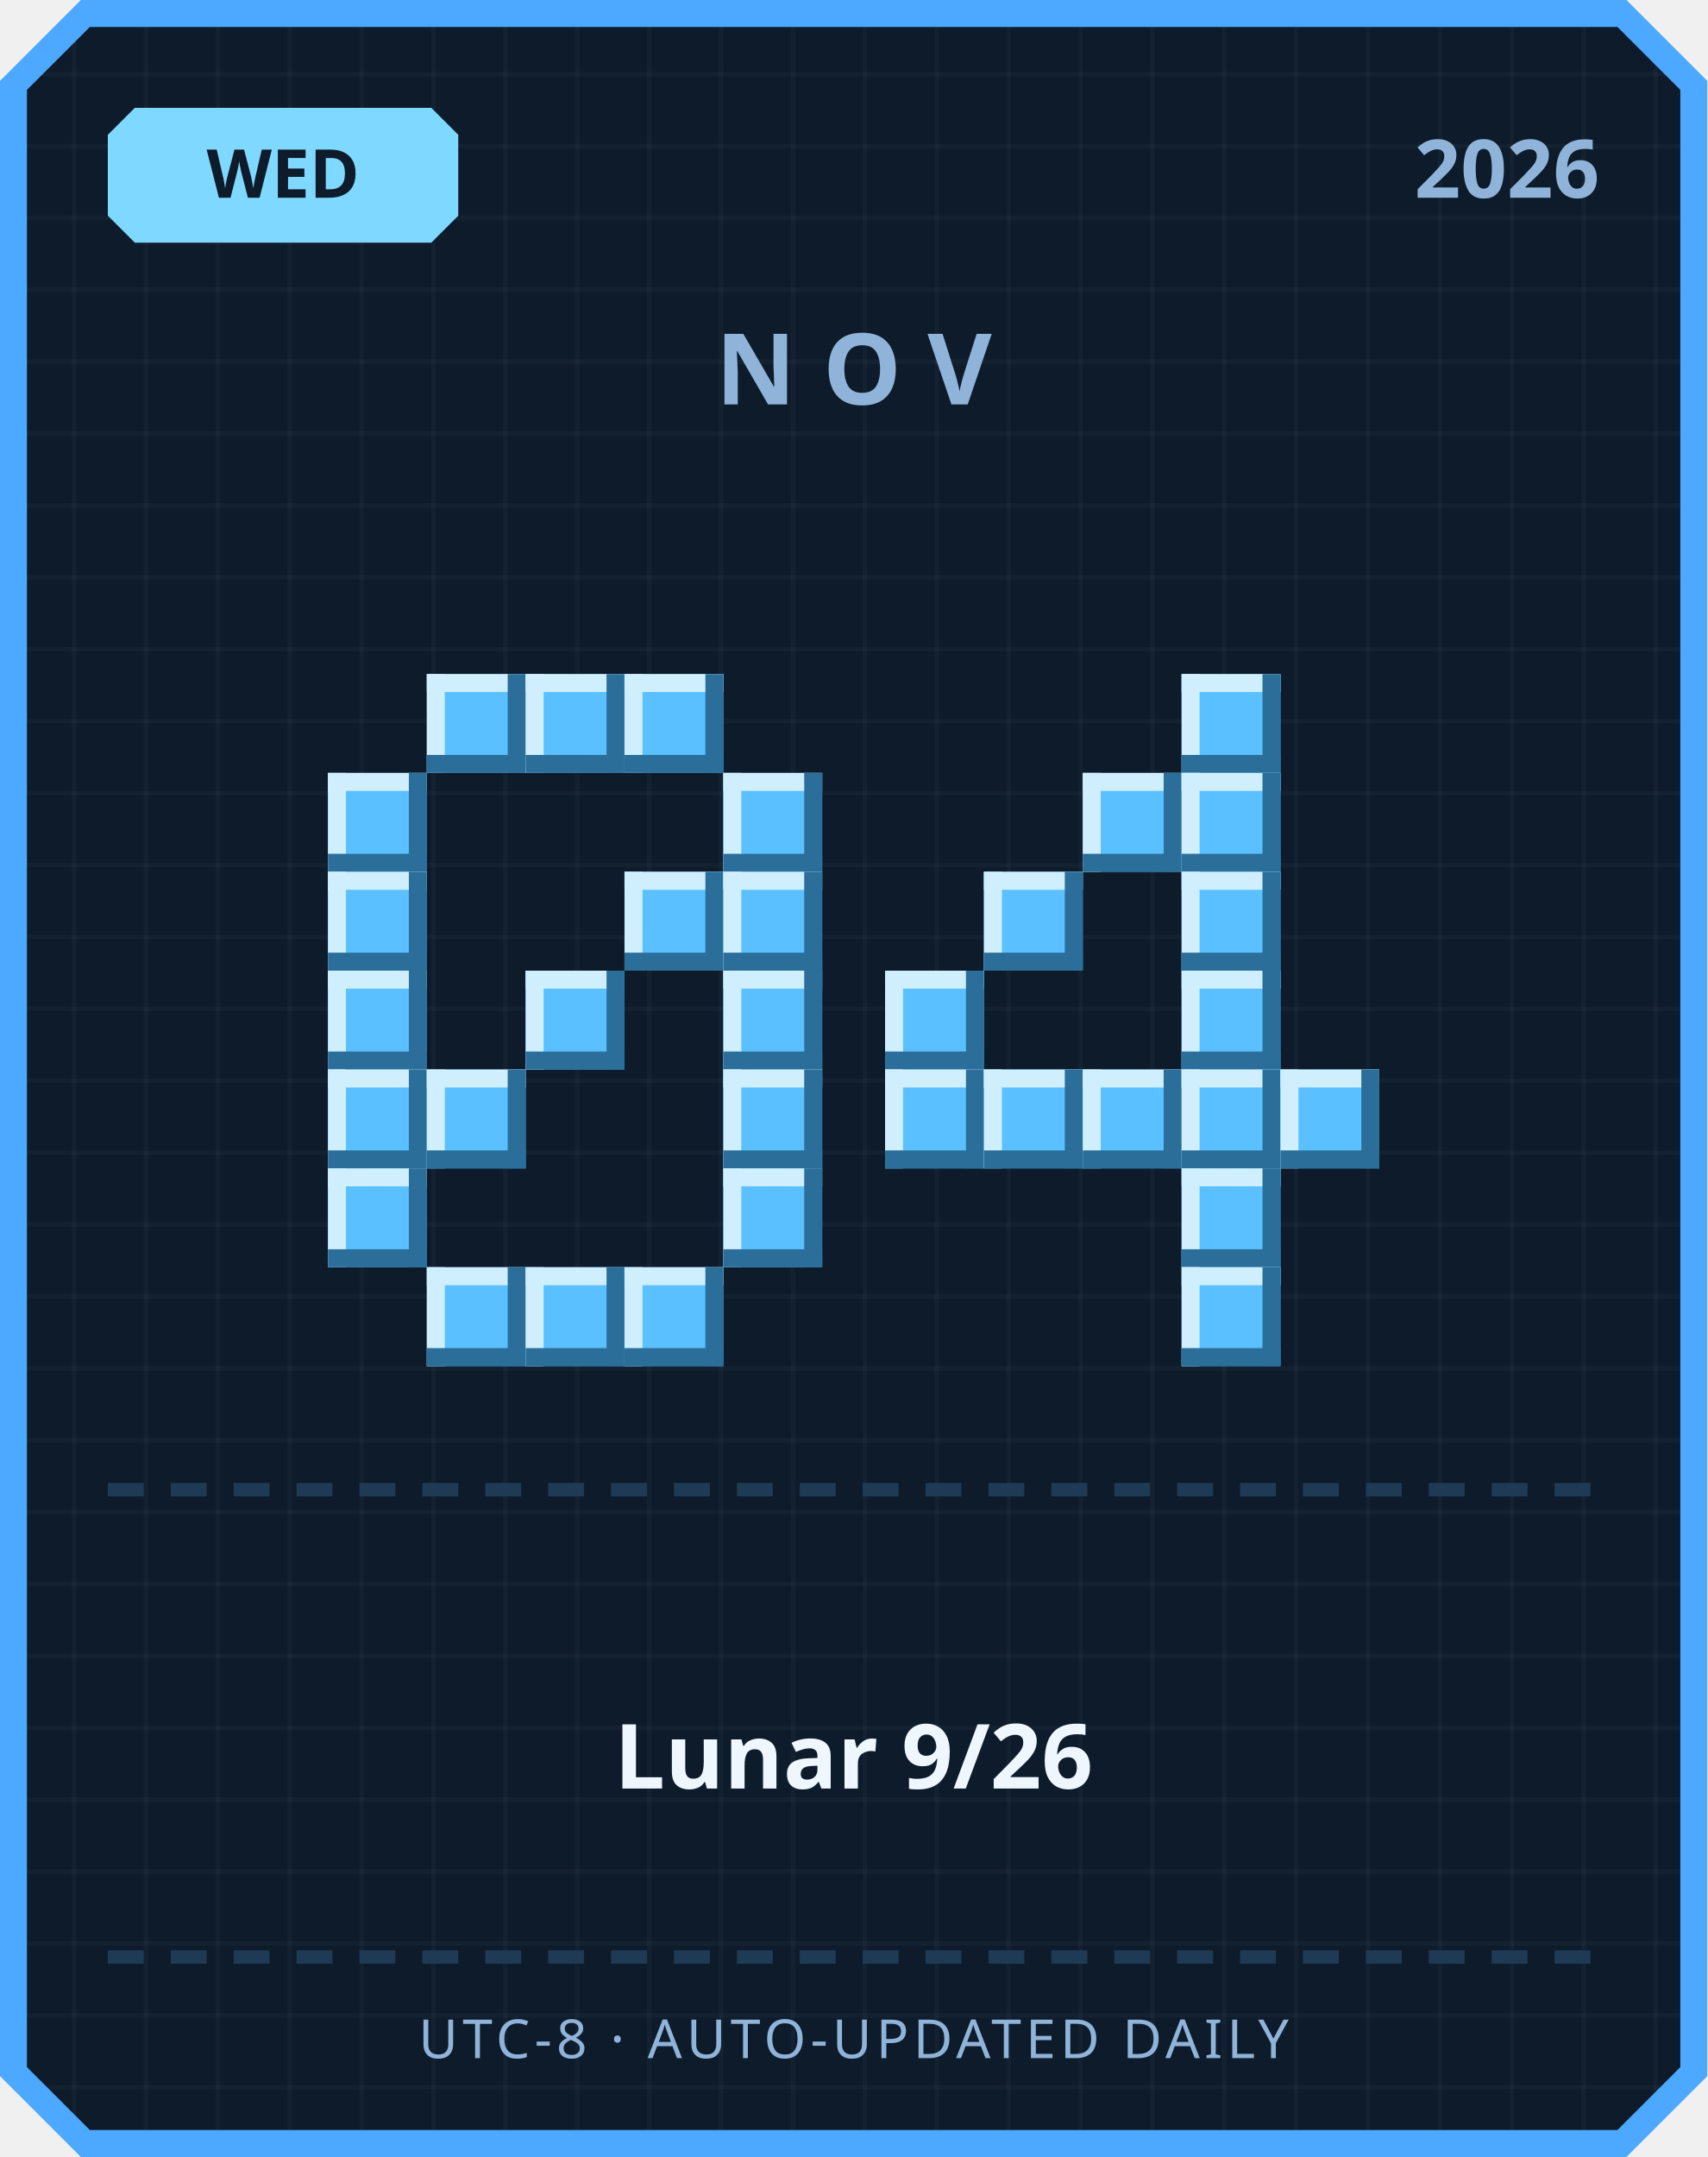
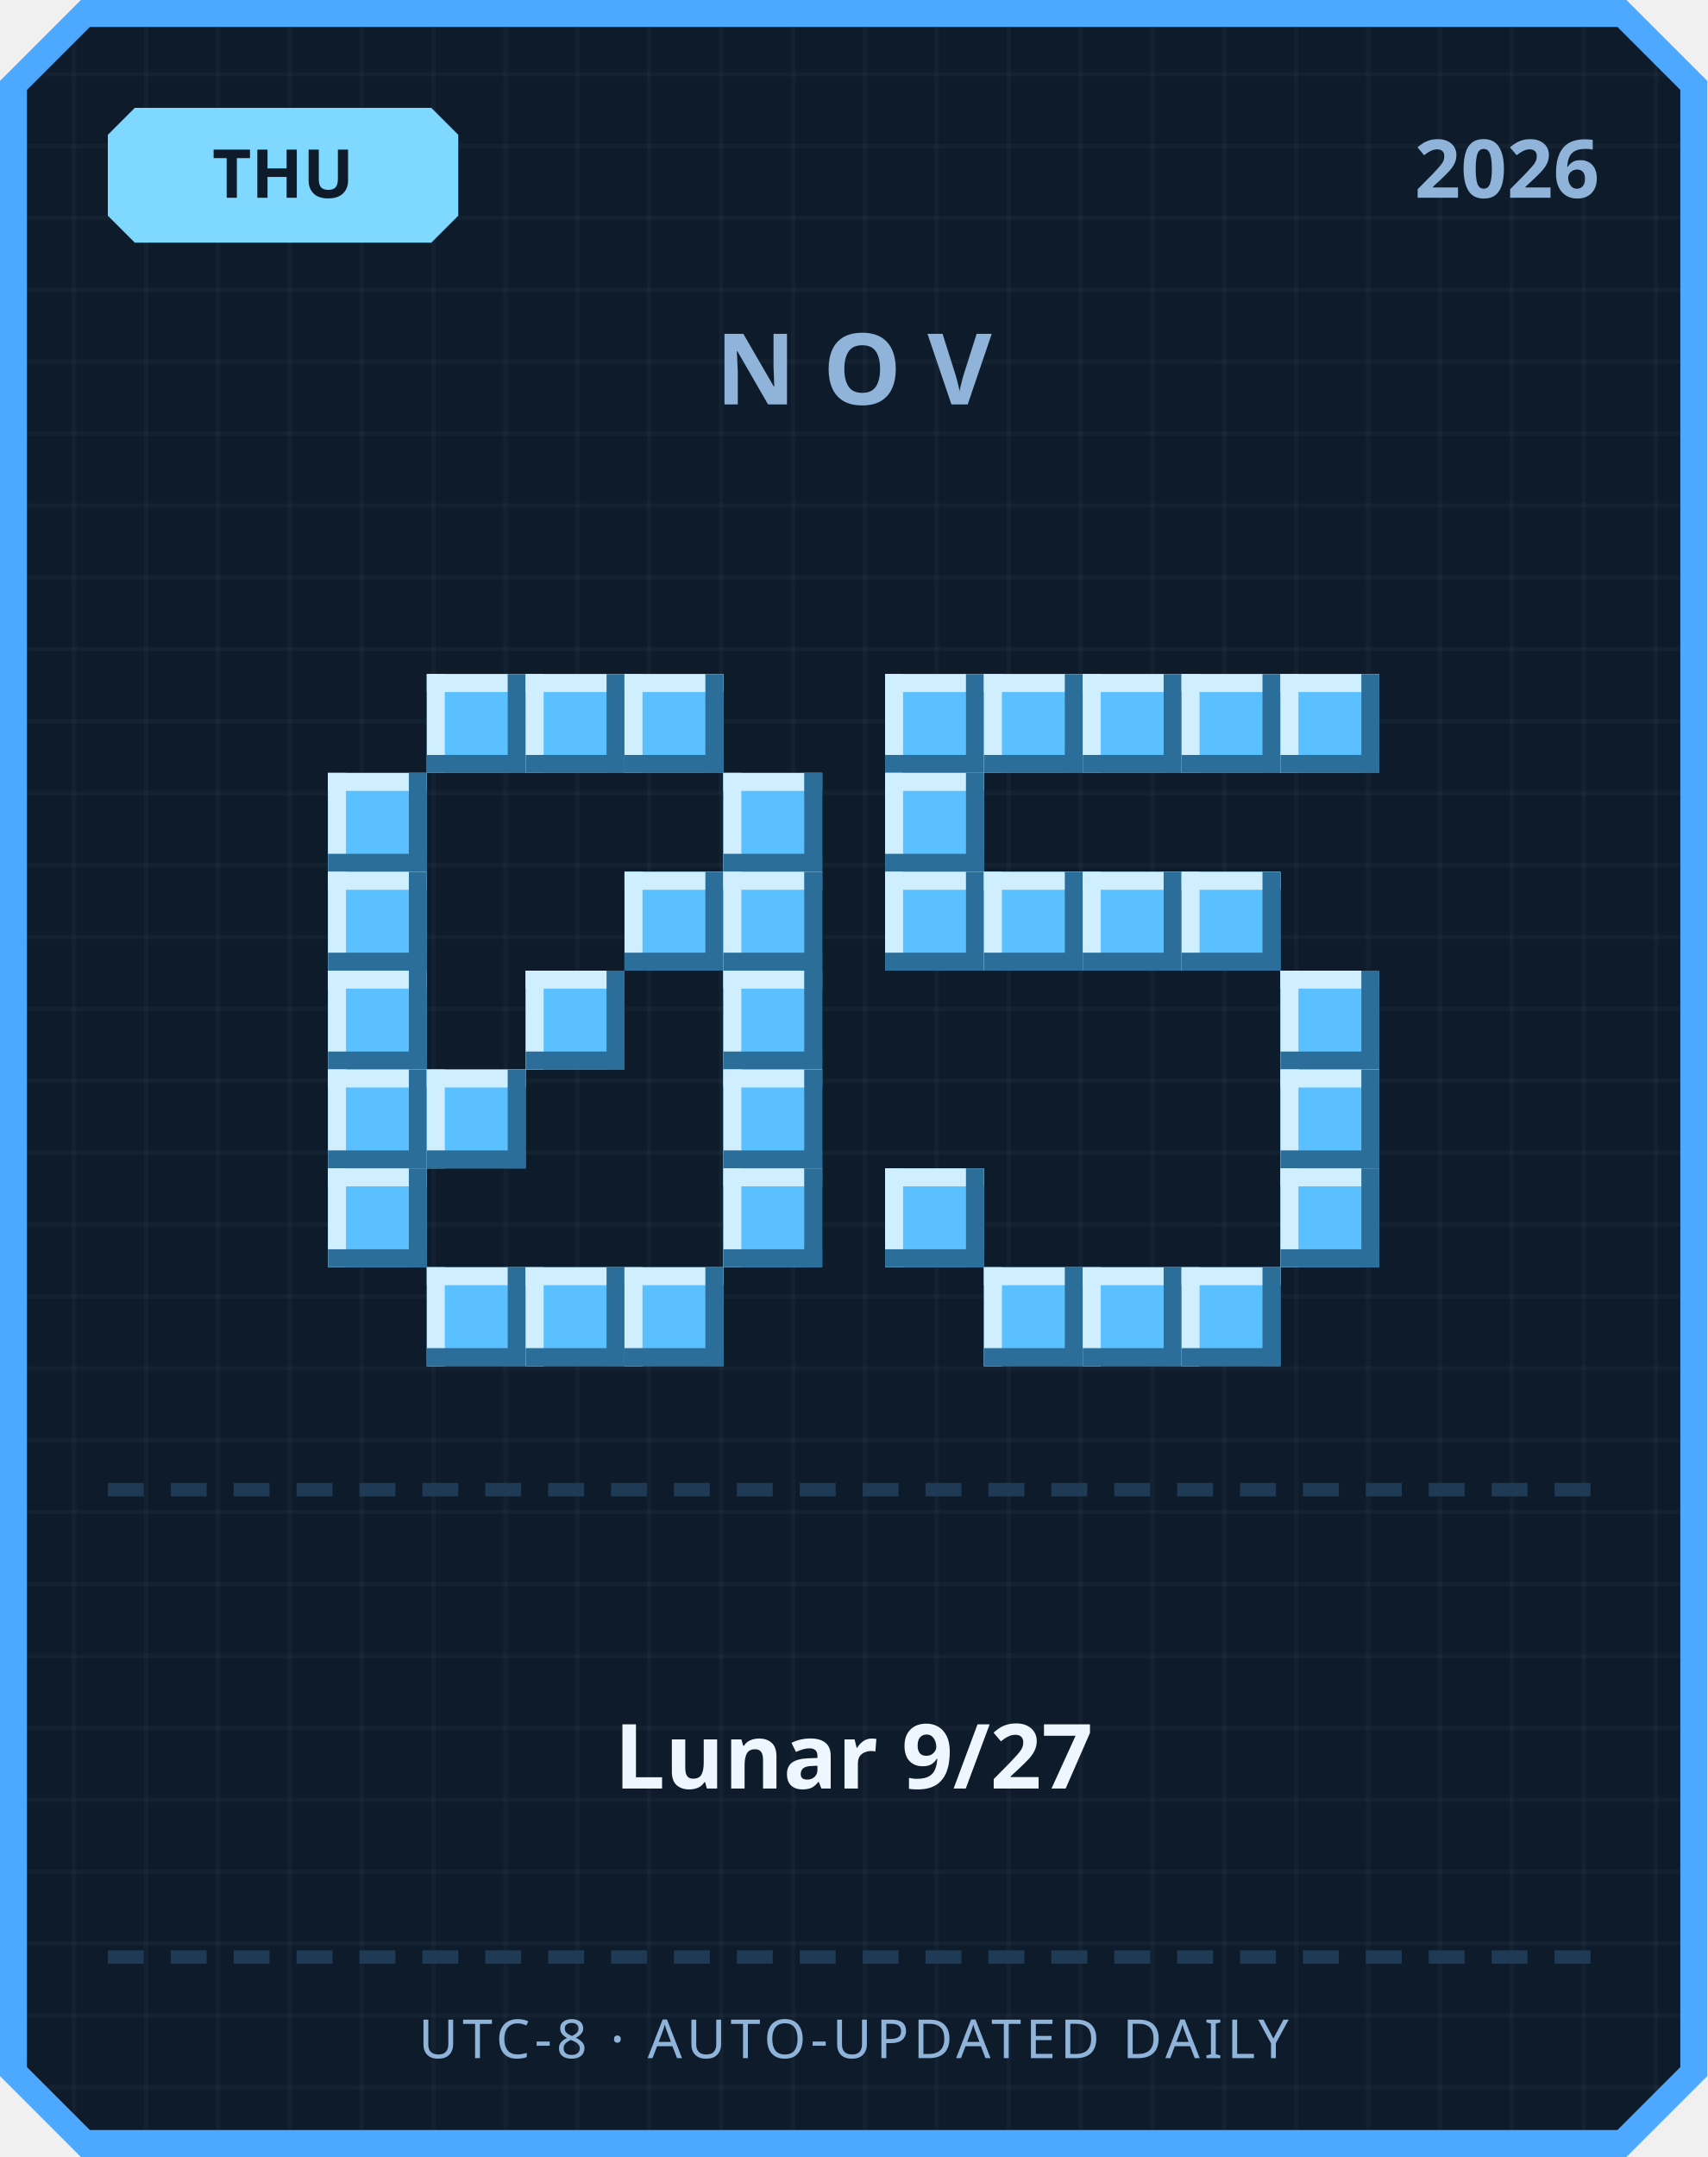
<svg xmlns="http://www.w3.org/2000/svg" width="380" height="480" viewBox="0 0 380 480">
  <defs>
    <pattern id="grid" width="16" height="16" patternUnits="userSpaceOnUse">
      <rect width="16" height="16" fill="#0d1b2a" />
      <rect width="1" height="16" fill="#ffffff" opacity="0.03" />
      <rect width="16" height="1" fill="#ffffff" opacity="0.03" />
    </pattern>
  </defs>
  <path d="M 18,0 L 362,0 L 380,18 L 380,462 L 362,480 L 18,480 L 0,462 L 0,18 Z" fill="#4da8ff" />
  <path d="M 20,6 L 360,6 L 374,20 L 374,460 L 360,474 L 20,474 L 6,460 L 6,20 Z" fill="url(#grid)" />
  <path d="M 30,24 L 96,24 L 102,30 L 102,48 L 96,54 L 30,54 L 24,48 L 24,30 Z" fill="#7fd8ff" />
-   <text x="63" y="44" text-anchor="middle" font-family="'Segoe UI', sans-serif" font-size="15" font-weight="700" fill="#0d1b2a">WED</text>
+   <text x="63" y="44" text-anchor="middle" font-family="'Segoe UI', sans-serif" font-size="15" font-weight="700" fill="#0d1b2a">THU</text>
  <text x="356" y="44" text-anchor="end" font-family="'Segoe UI', sans-serif" font-size="18" font-weight="700" fill="#8fb3d9">2026</text>
  <text x="190" y="90" text-anchor="middle" font-family="'Segoe UI', sans-serif" font-size="22" font-weight="700" letter-spacing="6" fill="#8fb3d9">NOV</text>
  <rect x="95" y="150" width="22" height="22" fill="#5bc0ff" />
  <rect x="95" y="150" width="22" height="4" fill="#cfefff" />
  <rect x="95" y="150" width="4" height="22" fill="#cfefff" />
  <rect x="95" y="168" width="22" height="4" fill="#2b6e99" />
  <rect x="113" y="150" width="4" height="22" fill="#2b6e99" />
  <rect x="117" y="150" width="22" height="22" fill="#5bc0ff" />
  <rect x="117" y="150" width="22" height="4" fill="#cfefff" />
  <rect x="117" y="150" width="4" height="22" fill="#cfefff" />
  <rect x="117" y="168" width="22" height="4" fill="#2b6e99" />
  <rect x="135" y="150" width="4" height="22" fill="#2b6e99" />
  <rect x="139" y="150" width="22" height="22" fill="#5bc0ff" />
  <rect x="139" y="150" width="22" height="4" fill="#cfefff" />
  <rect x="139" y="150" width="4" height="22" fill="#cfefff" />
  <rect x="139" y="168" width="22" height="4" fill="#2b6e99" />
  <rect x="157" y="150" width="4" height="22" fill="#2b6e99" />
  <rect x="73" y="172" width="22" height="22" fill="#5bc0ff" />
  <rect x="73" y="172" width="22" height="4" fill="#cfefff" />
  <rect x="73" y="172" width="4" height="22" fill="#cfefff" />
  <rect x="73" y="190" width="22" height="4" fill="#2b6e99" />
  <rect x="91" y="172" width="4" height="22" fill="#2b6e99" />
  <rect x="161" y="172" width="22" height="22" fill="#5bc0ff" />
  <rect x="161" y="172" width="22" height="4" fill="#cfefff" />
  <rect x="161" y="172" width="4" height="22" fill="#cfefff" />
  <rect x="161" y="190" width="22" height="4" fill="#2b6e99" />
  <rect x="179" y="172" width="4" height="22" fill="#2b6e99" />
  <rect x="73" y="194" width="22" height="22" fill="#5bc0ff" />
  <rect x="73" y="194" width="22" height="4" fill="#cfefff" />
  <rect x="73" y="194" width="4" height="22" fill="#cfefff" />
  <rect x="73" y="212" width="22" height="4" fill="#2b6e99" />
  <rect x="91" y="194" width="4" height="22" fill="#2b6e99" />
  <rect x="139" y="194" width="22" height="22" fill="#5bc0ff" />
  <rect x="139" y="194" width="22" height="4" fill="#cfefff" />
  <rect x="139" y="194" width="4" height="22" fill="#cfefff" />
  <rect x="139" y="212" width="22" height="4" fill="#2b6e99" />
  <rect x="157" y="194" width="4" height="22" fill="#2b6e99" />
  <rect x="161" y="194" width="22" height="22" fill="#5bc0ff" />
  <rect x="161" y="194" width="22" height="4" fill="#cfefff" />
  <rect x="161" y="194" width="4" height="22" fill="#cfefff" />
  <rect x="161" y="212" width="22" height="4" fill="#2b6e99" />
  <rect x="179" y="194" width="4" height="22" fill="#2b6e99" />
  <rect x="73" y="216" width="22" height="22" fill="#5bc0ff" />
  <rect x="73" y="216" width="22" height="4" fill="#cfefff" />
  <rect x="73" y="216" width="4" height="22" fill="#cfefff" />
  <rect x="73" y="234" width="22" height="4" fill="#2b6e99" />
  <rect x="91" y="216" width="4" height="22" fill="#2b6e99" />
  <rect x="117" y="216" width="22" height="22" fill="#5bc0ff" />
  <rect x="117" y="216" width="22" height="4" fill="#cfefff" />
  <rect x="117" y="216" width="4" height="22" fill="#cfefff" />
  <rect x="117" y="234" width="22" height="4" fill="#2b6e99" />
  <rect x="135" y="216" width="4" height="22" fill="#2b6e99" />
  <rect x="161" y="216" width="22" height="22" fill="#5bc0ff" />
  <rect x="161" y="216" width="22" height="4" fill="#cfefff" />
  <rect x="161" y="216" width="4" height="22" fill="#cfefff" />
  <rect x="161" y="234" width="22" height="4" fill="#2b6e99" />
  <rect x="179" y="216" width="4" height="22" fill="#2b6e99" />
  <rect x="73" y="238" width="22" height="22" fill="#5bc0ff" />
  <rect x="73" y="238" width="22" height="4" fill="#cfefff" />
  <rect x="73" y="238" width="4" height="22" fill="#cfefff" />
  <rect x="73" y="256" width="22" height="4" fill="#2b6e99" />
  <rect x="91" y="238" width="4" height="22" fill="#2b6e99" />
  <rect x="95" y="238" width="22" height="22" fill="#5bc0ff" />
  <rect x="95" y="238" width="22" height="4" fill="#cfefff" />
  <rect x="95" y="238" width="4" height="22" fill="#cfefff" />
  <rect x="95" y="256" width="22" height="4" fill="#2b6e99" />
  <rect x="113" y="238" width="4" height="22" fill="#2b6e99" />
  <rect x="161" y="238" width="22" height="22" fill="#5bc0ff" />
  <rect x="161" y="238" width="22" height="4" fill="#cfefff" />
  <rect x="161" y="238" width="4" height="22" fill="#cfefff" />
  <rect x="161" y="256" width="22" height="4" fill="#2b6e99" />
  <rect x="179" y="238" width="4" height="22" fill="#2b6e99" />
  <rect x="73" y="260" width="22" height="22" fill="#5bc0ff" />
  <rect x="73" y="260" width="22" height="4" fill="#cfefff" />
  <rect x="73" y="260" width="4" height="22" fill="#cfefff" />
  <rect x="73" y="278" width="22" height="4" fill="#2b6e99" />
  <rect x="91" y="260" width="4" height="22" fill="#2b6e99" />
  <rect x="161" y="260" width="22" height="22" fill="#5bc0ff" />
  <rect x="161" y="260" width="22" height="4" fill="#cfefff" />
  <rect x="161" y="260" width="4" height="22" fill="#cfefff" />
  <rect x="161" y="278" width="22" height="4" fill="#2b6e99" />
  <rect x="179" y="260" width="4" height="22" fill="#2b6e99" />
  <rect x="95" y="282" width="22" height="22" fill="#5bc0ff" />
  <rect x="95" y="282" width="22" height="4" fill="#cfefff" />
  <rect x="95" y="282" width="4" height="22" fill="#cfefff" />
  <rect x="95" y="300" width="22" height="4" fill="#2b6e99" />
  <rect x="113" y="282" width="4" height="22" fill="#2b6e99" />
  <rect x="117" y="282" width="22" height="22" fill="#5bc0ff" />
  <rect x="117" y="282" width="22" height="4" fill="#cfefff" />
  <rect x="117" y="282" width="4" height="22" fill="#cfefff" />
  <rect x="117" y="300" width="22" height="4" fill="#2b6e99" />
  <rect x="135" y="282" width="4" height="22" fill="#2b6e99" />
  <rect x="139" y="282" width="22" height="22" fill="#5bc0ff" />
  <rect x="139" y="282" width="22" height="4" fill="#cfefff" />
  <rect x="139" y="282" width="4" height="22" fill="#cfefff" />
  <rect x="139" y="300" width="22" height="4" fill="#2b6e99" />
  <rect x="157" y="282" width="4" height="22" fill="#2b6e99" />
+   <rect x="197" y="150" width="22" height="22" fill="#5bc0ff" />
+   <rect x="197" y="150" width="22" height="4" fill="#cfefff" />
+   <rect x="197" y="150" width="4" height="22" fill="#cfefff" />
+   <rect x="197" y="168" width="22" height="4" fill="#2b6e99" />
+   <rect x="215" y="150" width="4" height="22" fill="#2b6e99" />
+   <rect x="219" y="150" width="22" height="22" fill="#5bc0ff" />
+   <rect x="219" y="150" width="22" height="4" fill="#cfefff" />
+   <rect x="219" y="150" width="4" height="22" fill="#cfefff" />
+   <rect x="219" y="168" width="22" height="4" fill="#2b6e99" />
+   <rect x="237" y="150" width="4" height="22" fill="#2b6e99" />
+   <rect x="241" y="150" width="22" height="22" fill="#5bc0ff" />
+   <rect x="241" y="150" width="22" height="4" fill="#cfefff" />
+   <rect x="241" y="150" width="4" height="22" fill="#cfefff" />
+   <rect x="241" y="168" width="22" height="4" fill="#2b6e99" />
+   <rect x="259" y="150" width="4" height="22" fill="#2b6e99" />
  <rect x="263" y="150" width="22" height="22" fill="#5bc0ff" />
  <rect x="263" y="150" width="22" height="4" fill="#cfefff" />
  <rect x="263" y="150" width="4" height="22" fill="#cfefff" />
  <rect x="263" y="168" width="22" height="4" fill="#2b6e99" />
  <rect x="281" y="150" width="4" height="22" fill="#2b6e99" />
-   <rect x="241" y="172" width="22" height="22" fill="#5bc0ff" />
-   <rect x="241" y="172" width="22" height="4" fill="#cfefff" />
-   <rect x="241" y="172" width="4" height="22" fill="#cfefff" />
-   <rect x="241" y="190" width="22" height="4" fill="#2b6e99" />
-   <rect x="259" y="172" width="4" height="22" fill="#2b6e99" />
-   <rect x="263" y="172" width="22" height="22" fill="#5bc0ff" />
-   <rect x="263" y="172" width="22" height="4" fill="#cfefff" />
-   <rect x="263" y="172" width="4" height="22" fill="#cfefff" />
-   <rect x="263" y="190" width="22" height="4" fill="#2b6e99" />
-   <rect x="281" y="172" width="4" height="22" fill="#2b6e99" />
+   <rect x="285" y="150" width="22" height="22" fill="#5bc0ff" />
+   <rect x="285" y="150" width="22" height="4" fill="#cfefff" />
+   <rect x="285" y="150" width="4" height="22" fill="#cfefff" />
+   <rect x="285" y="168" width="22" height="4" fill="#2b6e99" />
+   <rect x="303" y="150" width="4" height="22" fill="#2b6e99" />
+   <rect x="197" y="172" width="22" height="22" fill="#5bc0ff" />
+   <rect x="197" y="172" width="22" height="4" fill="#cfefff" />
+   <rect x="197" y="172" width="4" height="22" fill="#cfefff" />
+   <rect x="197" y="190" width="22" height="4" fill="#2b6e99" />
+   <rect x="215" y="172" width="4" height="22" fill="#2b6e99" />
+   <rect x="197" y="194" width="22" height="22" fill="#5bc0ff" />
+   <rect x="197" y="194" width="22" height="4" fill="#cfefff" />
+   <rect x="197" y="194" width="4" height="22" fill="#cfefff" />
+   <rect x="197" y="212" width="22" height="4" fill="#2b6e99" />
+   <rect x="215" y="194" width="4" height="22" fill="#2b6e99" />
  <rect x="219" y="194" width="22" height="22" fill="#5bc0ff" />
  <rect x="219" y="194" width="22" height="4" fill="#cfefff" />
  <rect x="219" y="194" width="4" height="22" fill="#cfefff" />
  <rect x="219" y="212" width="22" height="4" fill="#2b6e99" />
  <rect x="237" y="194" width="4" height="22" fill="#2b6e99" />
+   <rect x="241" y="194" width="22" height="22" fill="#5bc0ff" />
+   <rect x="241" y="194" width="22" height="4" fill="#cfefff" />
+   <rect x="241" y="194" width="4" height="22" fill="#cfefff" />
+   <rect x="241" y="212" width="22" height="4" fill="#2b6e99" />
+   <rect x="259" y="194" width="4" height="22" fill="#2b6e99" />
  <rect x="263" y="194" width="22" height="22" fill="#5bc0ff" />
  <rect x="263" y="194" width="22" height="4" fill="#cfefff" />
  <rect x="263" y="194" width="4" height="22" fill="#cfefff" />
  <rect x="263" y="212" width="22" height="4" fill="#2b6e99" />
  <rect x="281" y="194" width="4" height="22" fill="#2b6e99" />
-   <rect x="197" y="216" width="22" height="22" fill="#5bc0ff" />
-   <rect x="197" y="216" width="22" height="4" fill="#cfefff" />
-   <rect x="197" y="216" width="4" height="22" fill="#cfefff" />
-   <rect x="197" y="234" width="22" height="4" fill="#2b6e99" />
-   <rect x="215" y="216" width="4" height="22" fill="#2b6e99" />
-   <rect x="263" y="216" width="22" height="22" fill="#5bc0ff" />
-   <rect x="263" y="216" width="22" height="4" fill="#cfefff" />
-   <rect x="263" y="216" width="4" height="22" fill="#cfefff" />
-   <rect x="263" y="234" width="22" height="4" fill="#2b6e99" />
-   <rect x="281" y="216" width="4" height="22" fill="#2b6e99" />
-   <rect x="197" y="238" width="22" height="22" fill="#5bc0ff" />
-   <rect x="197" y="238" width="22" height="4" fill="#cfefff" />
-   <rect x="197" y="238" width="4" height="22" fill="#cfefff" />
-   <rect x="197" y="256" width="22" height="4" fill="#2b6e99" />
-   <rect x="215" y="238" width="4" height="22" fill="#2b6e99" />
-   <rect x="219" y="238" width="22" height="22" fill="#5bc0ff" />
-   <rect x="219" y="238" width="22" height="4" fill="#cfefff" />
-   <rect x="219" y="238" width="4" height="22" fill="#cfefff" />
-   <rect x="219" y="256" width="22" height="4" fill="#2b6e99" />
-   <rect x="237" y="238" width="4" height="22" fill="#2b6e99" />
-   <rect x="241" y="238" width="22" height="22" fill="#5bc0ff" />
-   <rect x="241" y="238" width="22" height="4" fill="#cfefff" />
-   <rect x="241" y="238" width="4" height="22" fill="#cfefff" />
-   <rect x="241" y="256" width="22" height="4" fill="#2b6e99" />
-   <rect x="259" y="238" width="4" height="22" fill="#2b6e99" />
-   <rect x="263" y="238" width="22" height="22" fill="#5bc0ff" />
-   <rect x="263" y="238" width="22" height="4" fill="#cfefff" />
-   <rect x="263" y="238" width="4" height="22" fill="#cfefff" />
-   <rect x="263" y="256" width="22" height="4" fill="#2b6e99" />
-   <rect x="281" y="238" width="4" height="22" fill="#2b6e99" />
+   <rect x="285" y="216" width="22" height="22" fill="#5bc0ff" />
+   <rect x="285" y="216" width="22" height="4" fill="#cfefff" />
+   <rect x="285" y="216" width="4" height="22" fill="#cfefff" />
+   <rect x="285" y="234" width="22" height="4" fill="#2b6e99" />
+   <rect x="303" y="216" width="4" height="22" fill="#2b6e99" />
  <rect x="285" y="238" width="22" height="22" fill="#5bc0ff" />
  <rect x="285" y="238" width="22" height="4" fill="#cfefff" />
  <rect x="285" y="238" width="4" height="22" fill="#cfefff" />
  <rect x="285" y="256" width="22" height="4" fill="#2b6e99" />
  <rect x="303" y="238" width="4" height="22" fill="#2b6e99" />
-   <rect x="263" y="260" width="22" height="22" fill="#5bc0ff" />
-   <rect x="263" y="260" width="22" height="4" fill="#cfefff" />
-   <rect x="263" y="260" width="4" height="22" fill="#cfefff" />
-   <rect x="263" y="278" width="22" height="4" fill="#2b6e99" />
-   <rect x="281" y="260" width="4" height="22" fill="#2b6e99" />
+   <rect x="197" y="260" width="22" height="22" fill="#5bc0ff" />
+   <rect x="197" y="260" width="22" height="4" fill="#cfefff" />
+   <rect x="197" y="260" width="4" height="22" fill="#cfefff" />
+   <rect x="197" y="278" width="22" height="4" fill="#2b6e99" />
+   <rect x="215" y="260" width="4" height="22" fill="#2b6e99" />
+   <rect x="285" y="260" width="22" height="22" fill="#5bc0ff" />
+   <rect x="285" y="260" width="22" height="4" fill="#cfefff" />
+   <rect x="285" y="260" width="4" height="22" fill="#cfefff" />
+   <rect x="285" y="278" width="22" height="4" fill="#2b6e99" />
+   <rect x="303" y="260" width="4" height="22" fill="#2b6e99" />
+   <rect x="219" y="282" width="22" height="22" fill="#5bc0ff" />
+   <rect x="219" y="282" width="22" height="4" fill="#cfefff" />
+   <rect x="219" y="282" width="4" height="22" fill="#cfefff" />
+   <rect x="219" y="300" width="22" height="4" fill="#2b6e99" />
+   <rect x="237" y="282" width="4" height="22" fill="#2b6e99" />
+   <rect x="241" y="282" width="22" height="22" fill="#5bc0ff" />
+   <rect x="241" y="282" width="22" height="4" fill="#cfefff" />
+   <rect x="241" y="282" width="4" height="22" fill="#cfefff" />
+   <rect x="241" y="300" width="22" height="4" fill="#2b6e99" />
+   <rect x="259" y="282" width="4" height="22" fill="#2b6e99" />
  <rect x="263" y="282" width="22" height="22" fill="#5bc0ff" />
  <rect x="263" y="282" width="22" height="4" fill="#cfefff" />
  <rect x="263" y="282" width="4" height="22" fill="#cfefff" />
  <rect x="263" y="300" width="22" height="4" fill="#2b6e99" />
  <rect x="281" y="282" width="4" height="22" fill="#2b6e99" />
  <rect x="24" y="330" width="8" height="3" fill="#1e3a54" />
  <rect x="38" y="330" width="8" height="3" fill="#1e3a54" />
  <rect x="52" y="330" width="8" height="3" fill="#1e3a54" />
  <rect x="66" y="330" width="8" height="3" fill="#1e3a54" />
  <rect x="80" y="330" width="8" height="3" fill="#1e3a54" />
  <rect x="94" y="330" width="8" height="3" fill="#1e3a54" />
  <rect x="108" y="330" width="8" height="3" fill="#1e3a54" />
  <rect x="122" y="330" width="8" height="3" fill="#1e3a54" />
  <rect x="136" y="330" width="8" height="3" fill="#1e3a54" />
  <rect x="150" y="330" width="8" height="3" fill="#1e3a54" />
  <rect x="164" y="330" width="8" height="3" fill="#1e3a54" />
  <rect x="178" y="330" width="8" height="3" fill="#1e3a54" />
  <rect x="192" y="330" width="8" height="3" fill="#1e3a54" />
  <rect x="206" y="330" width="8" height="3" fill="#1e3a54" />
  <rect x="220" y="330" width="8" height="3" fill="#1e3a54" />
  <rect x="234" y="330" width="8" height="3" fill="#1e3a54" />
  <rect x="248" y="330" width="8" height="3" fill="#1e3a54" />
  <rect x="262" y="330" width="8" height="3" fill="#1e3a54" />
  <rect x="276" y="330" width="8" height="3" fill="#1e3a54" />
  <rect x="290" y="330" width="8" height="3" fill="#1e3a54" />
  <rect x="304" y="330" width="8" height="3" fill="#1e3a54" />
  <rect x="318" y="330" width="8" height="3" fill="#1e3a54" />
  <rect x="332" y="330" width="8" height="3" fill="#1e3a54" />
  <rect x="346" y="330" width="8" height="3" fill="#1e3a54" />
-   <text x="190" y="398" text-anchor="middle" font-family="'Segoe UI', 'Microsoft JhengHei', sans-serif" font-size="20" font-weight="700" fill="#eef6ff">Lunar 9/26</text>
+   <text x="190" y="398" text-anchor="middle" font-family="'Segoe UI', 'Microsoft JhengHei', sans-serif" font-size="20" font-weight="700" fill="#eef6ff">Lunar 9/27</text>
  <rect x="24" y="434" width="8" height="3" fill="#1e3a54" />
  <rect x="38" y="434" width="8" height="3" fill="#1e3a54" />
  <rect x="52" y="434" width="8" height="3" fill="#1e3a54" />
  <rect x="66" y="434" width="8" height="3" fill="#1e3a54" />
  <rect x="80" y="434" width="8" height="3" fill="#1e3a54" />
  <rect x="94" y="434" width="8" height="3" fill="#1e3a54" />
  <rect x="108" y="434" width="8" height="3" fill="#1e3a54" />
  <rect x="122" y="434" width="8" height="3" fill="#1e3a54" />
  <rect x="136" y="434" width="8" height="3" fill="#1e3a54" />
  <rect x="150" y="434" width="8" height="3" fill="#1e3a54" />
  <rect x="164" y="434" width="8" height="3" fill="#1e3a54" />
  <rect x="178" y="434" width="8" height="3" fill="#1e3a54" />
  <rect x="192" y="434" width="8" height="3" fill="#1e3a54" />
  <rect x="206" y="434" width="8" height="3" fill="#1e3a54" />
  <rect x="220" y="434" width="8" height="3" fill="#1e3a54" />
  <rect x="234" y="434" width="8" height="3" fill="#1e3a54" />
  <rect x="248" y="434" width="8" height="3" fill="#1e3a54" />
  <rect x="262" y="434" width="8" height="3" fill="#1e3a54" />
  <rect x="276" y="434" width="8" height="3" fill="#1e3a54" />
  <rect x="290" y="434" width="8" height="3" fill="#1e3a54" />
  <rect x="304" y="434" width="8" height="3" fill="#1e3a54" />
  <rect x="318" y="434" width="8" height="3" fill="#1e3a54" />
  <rect x="332" y="434" width="8" height="3" fill="#1e3a54" />
  <rect x="346" y="434" width="8" height="3" fill="#1e3a54" />
  <text x="190" y="458" text-anchor="middle" font-family="'Segoe UI', sans-serif" font-size="12" letter-spacing="1" fill="#8fb3d9">UTC-8 · AUTO-UPDATED DAILY</text>
</svg>
